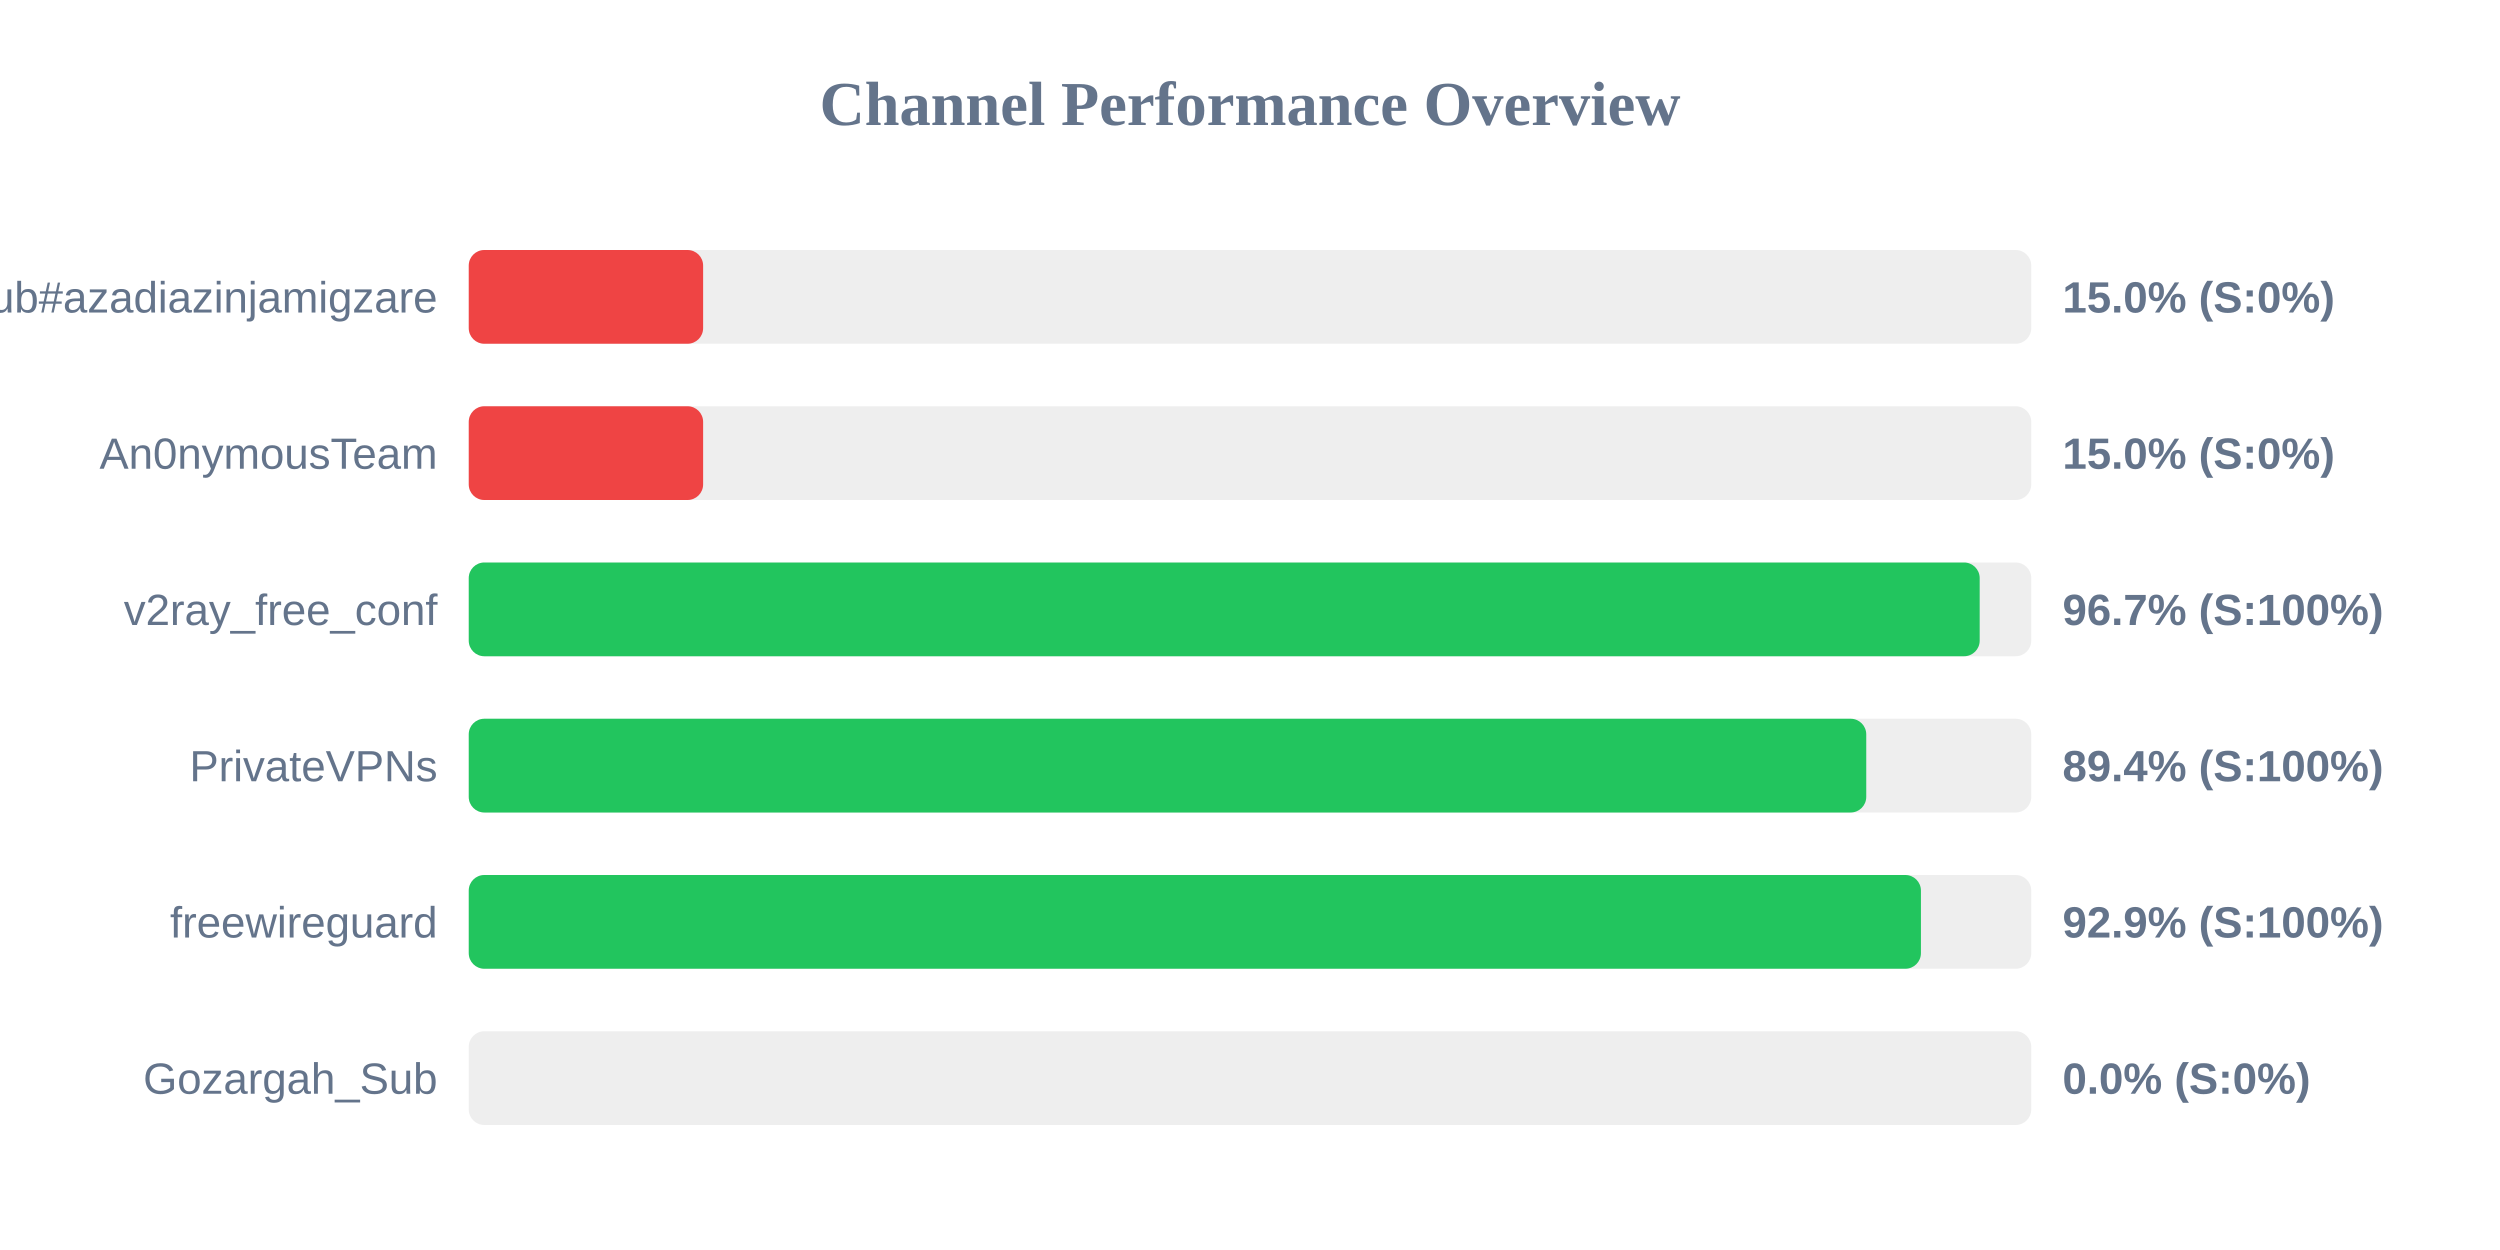
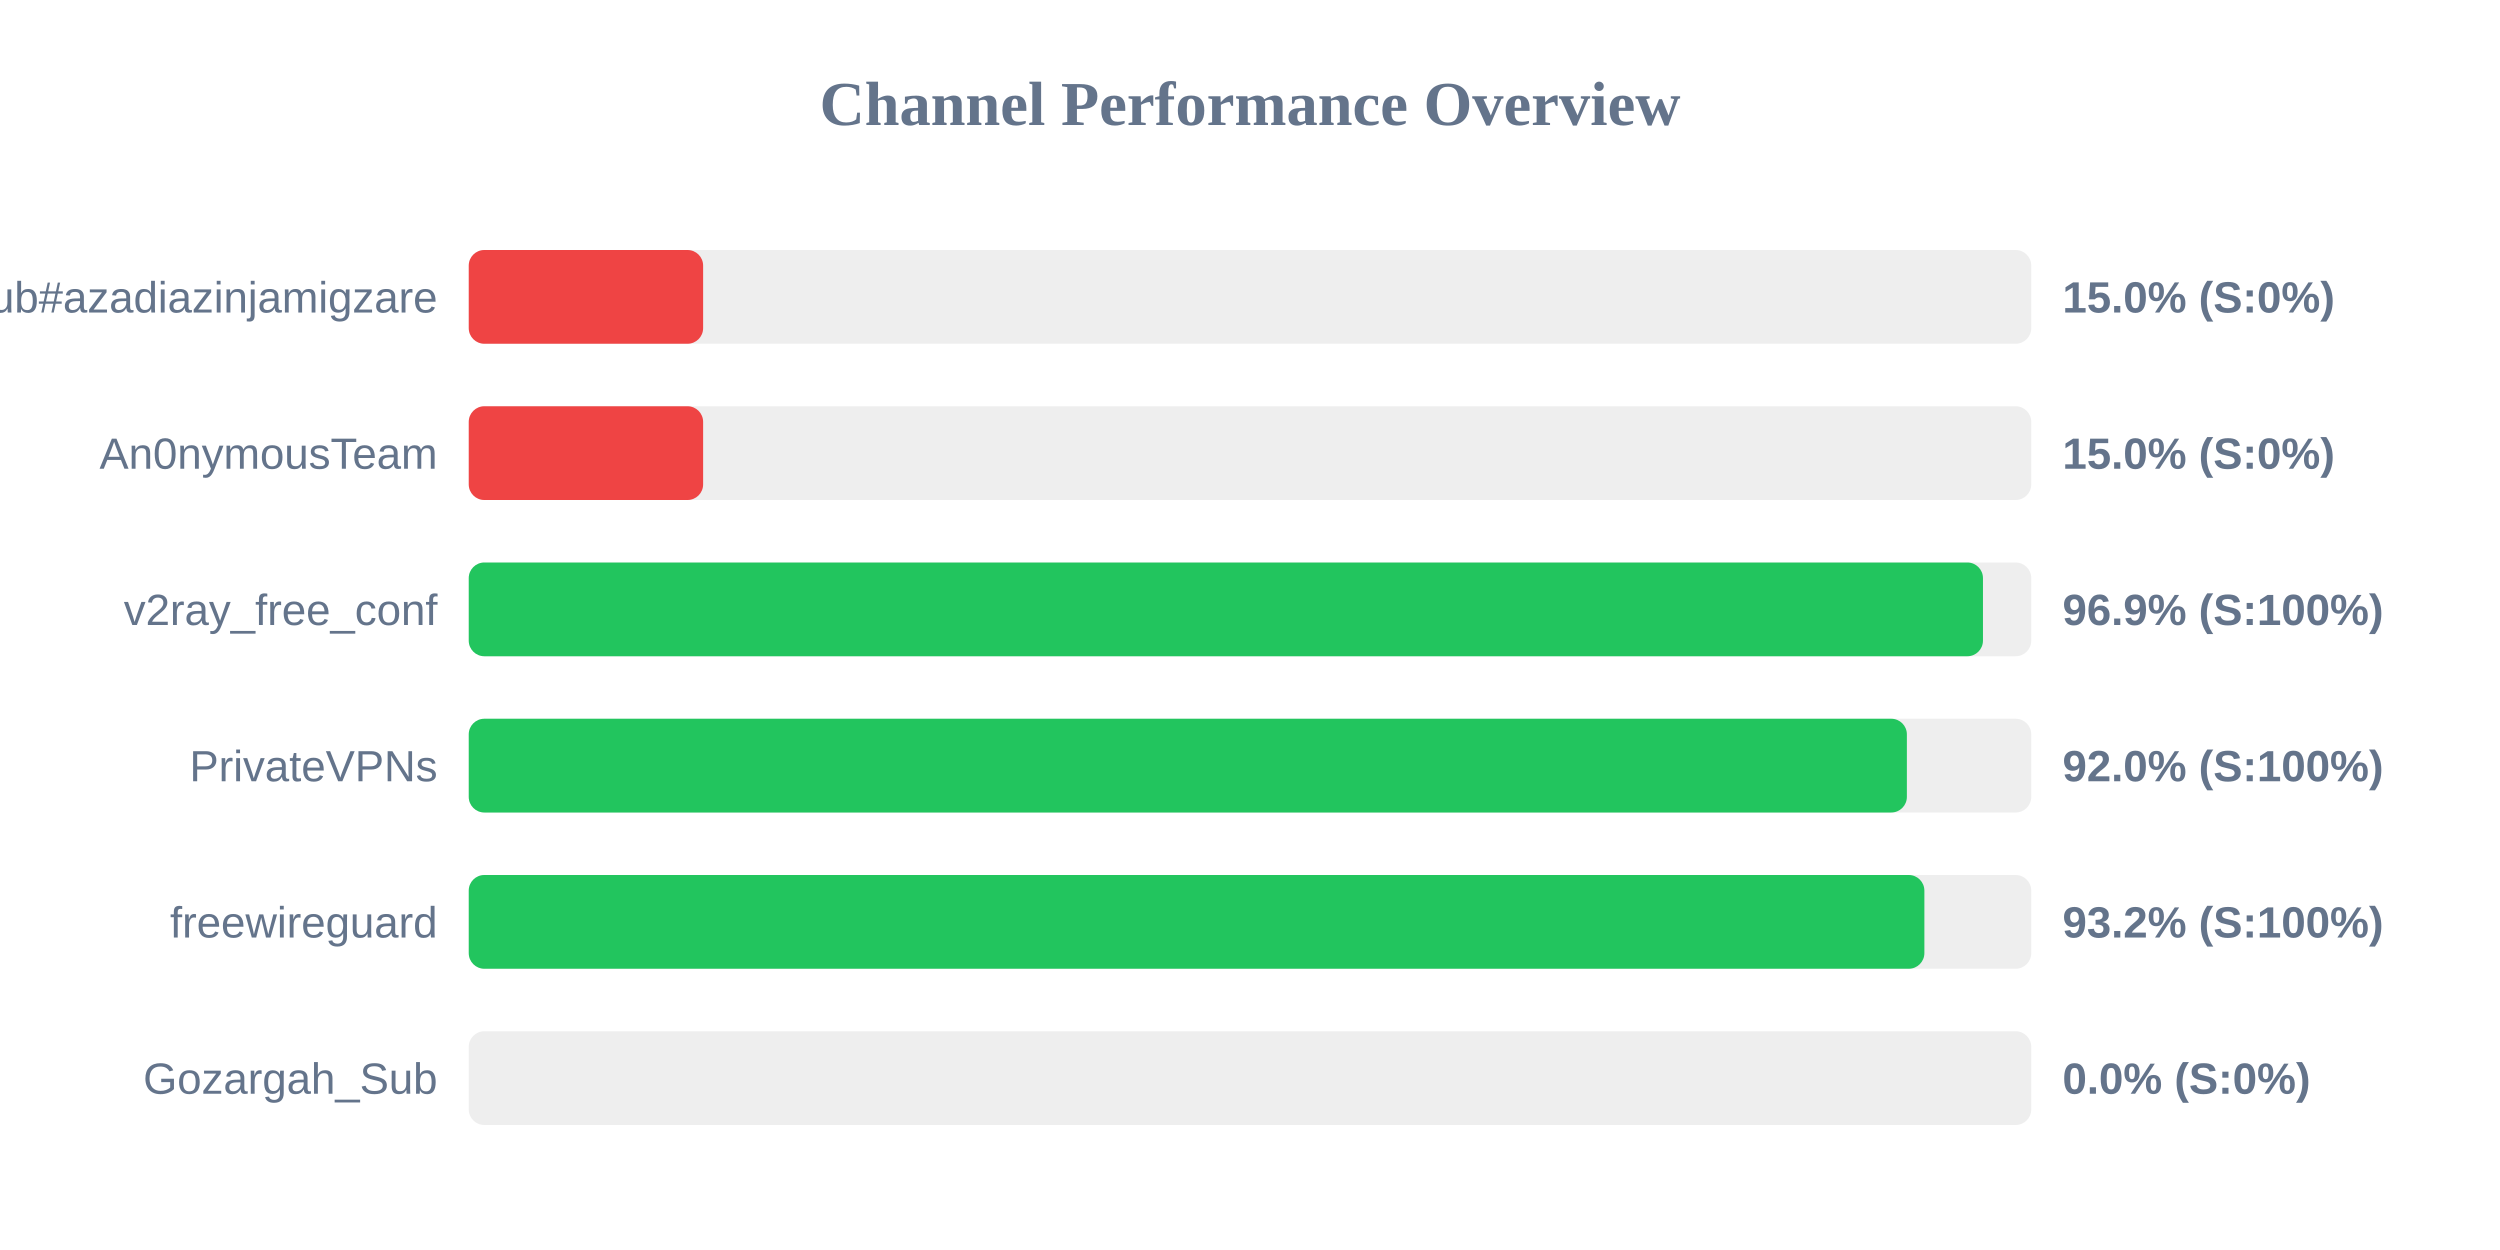
<svg xmlns="http://www.w3.org/2000/svg" width="800" height="400" version="1.1">
  <style>
        .row { font: 14px Arial; fill: #64748b; }
        .score { font: bold 14px Arial; fill: #64748b; }
    </style>
  <text x="400" y="40" text-anchor="middle" font-size="20px" font-weight="bold" fill="#64748b">Channel Performance Overview</text>
  <rect x="150" y="80" width="500" height="30" fill="#eee" rx="5" />
  <rect x="150" y="80" width="75.0" height="30" fill="#ef4444" rx="5" />
  <text x="140" y="100" text-anchor="end" class="row">Sub#azadiazinjamigzare</text>
  <text x="660" y="100" text-anchor="start" class="score">15.0% (S:0%)</text>
  <rect x="150" y="130" width="500" height="30" fill="#eee" rx="5" />
  <rect x="150" y="130" width="75.0" height="30" fill="#ef4444" rx="5" />
  <text x="140" y="150" text-anchor="end" class="row">An0nymousTeam</text>
  <text x="660" y="150" text-anchor="start" class="score">15.0% (S:0%)</text>
  <rect x="150" y="180" width="500" height="30" fill="#eee" rx="5" />
-   <rect x="150" y="180" width="483.5" height="30" fill="#22c55e" rx="5" />
+   <rect x="150" y="180" width="484.55" height="30" fill="#22c55e" rx="5" />
  <text x="140" y="200" text-anchor="end" class="row">v2ray_free_conf</text>
-   <text x="660" y="200" text-anchor="start" class="score">96.7% (S:100%)</text>
+   <text x="660" y="200" text-anchor="start" class="score">96.9% (S:100%)</text>
  <rect x="150" y="230" width="500" height="30" fill="#eee" rx="5" />
-   <rect x="150" y="230" width="447.2" height="30" fill="#22c55e" rx="5" />
+   <rect x="150" y="230" width="460.2" height="30" fill="#22c55e" rx="5" />
  <text x="140" y="250" text-anchor="end" class="row">PrivateVPNs</text>
-   <text x="660" y="250" text-anchor="start" class="score">89.4% (S:100%)</text>
+   <text x="660" y="250" text-anchor="start" class="score">92.0% (S:100%)</text>
  <rect x="150" y="280" width="500" height="30" fill="#eee" rx="5" />
-   <rect x="150" y="280" width="464.7" height="30" fill="#22c55e" rx="5" />
+   <rect x="150" y="280" width="465.8" height="30" fill="#22c55e" rx="5" />
  <text x="140" y="300" text-anchor="end" class="row">freewireguard</text>
-   <text x="660" y="300" text-anchor="start" class="score">92.9% (S:100%)</text>
+   <text x="660" y="300" text-anchor="start" class="score">93.2% (S:100%)</text>
  <rect x="150" y="330" width="500" height="30" fill="#eee" rx="5" />
  <rect x="150" y="330" width="0.0" height="30" fill="#ef4444" rx="5" />
  <text x="140" y="350" text-anchor="end" class="row">Gozargah_Sub</text>
  <text x="660" y="350" text-anchor="start" class="score">0.0% (S:0%)</text>
</svg>
